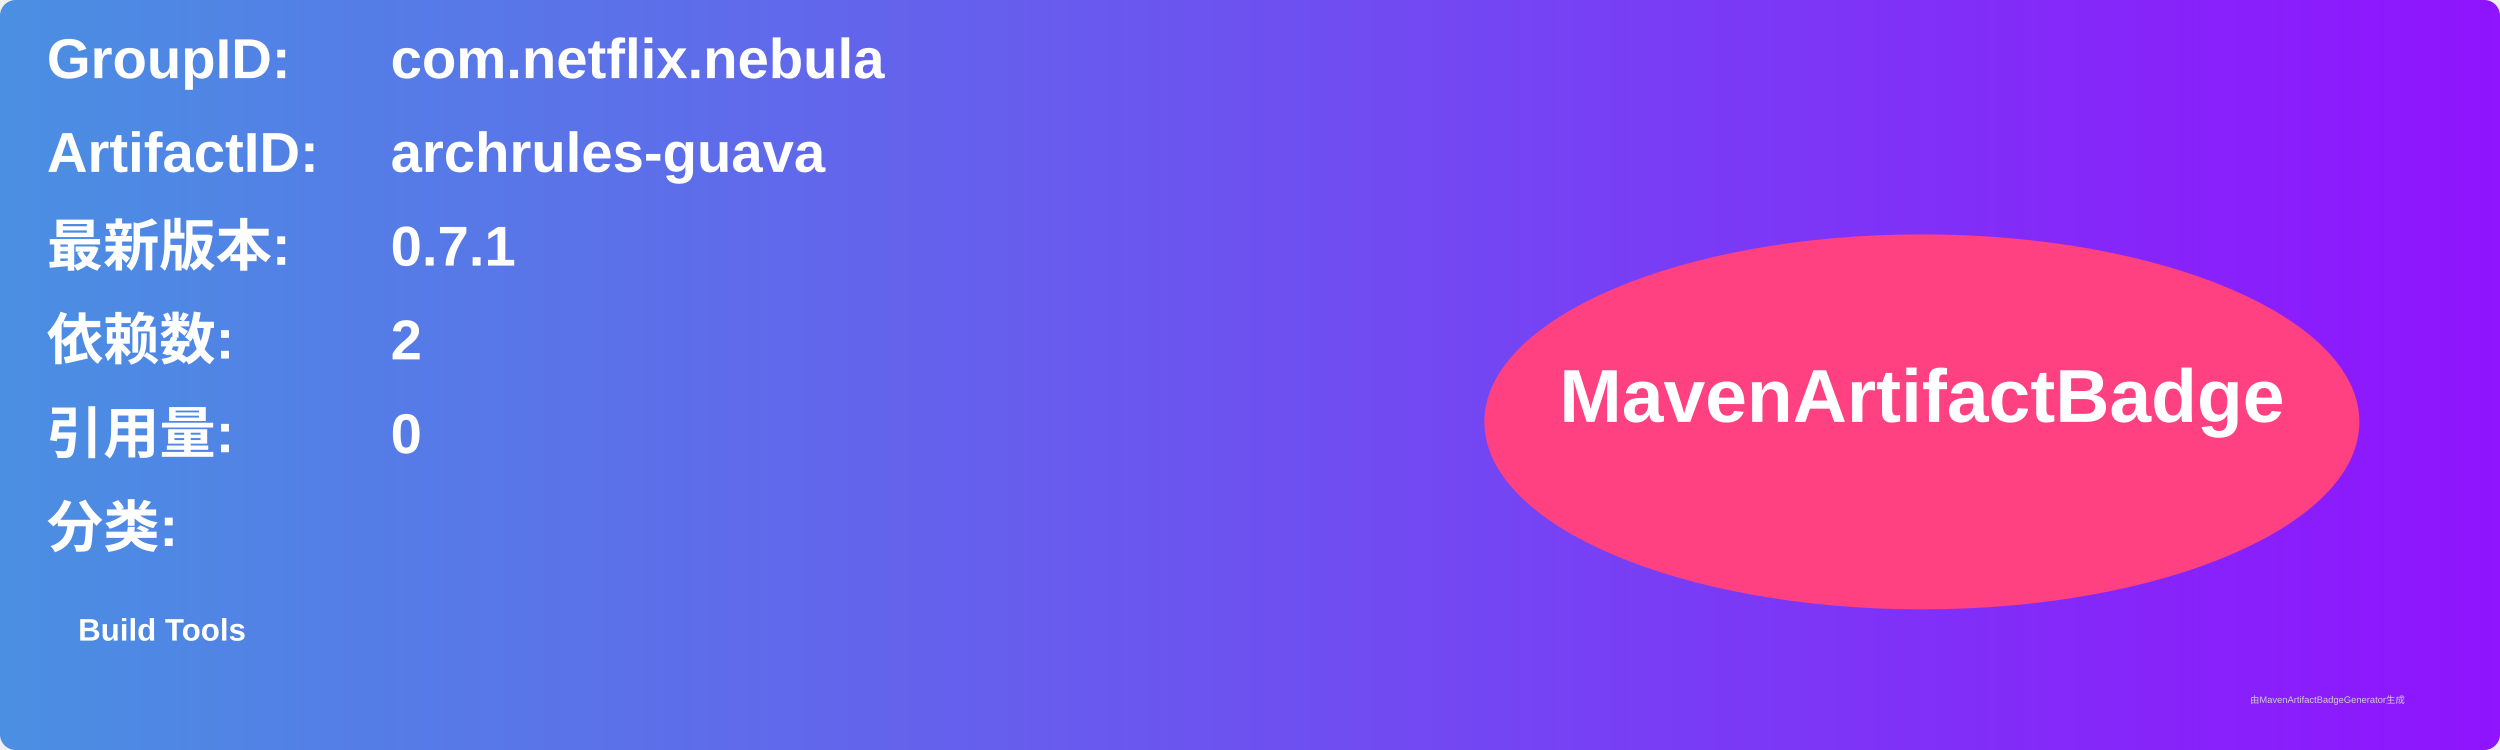
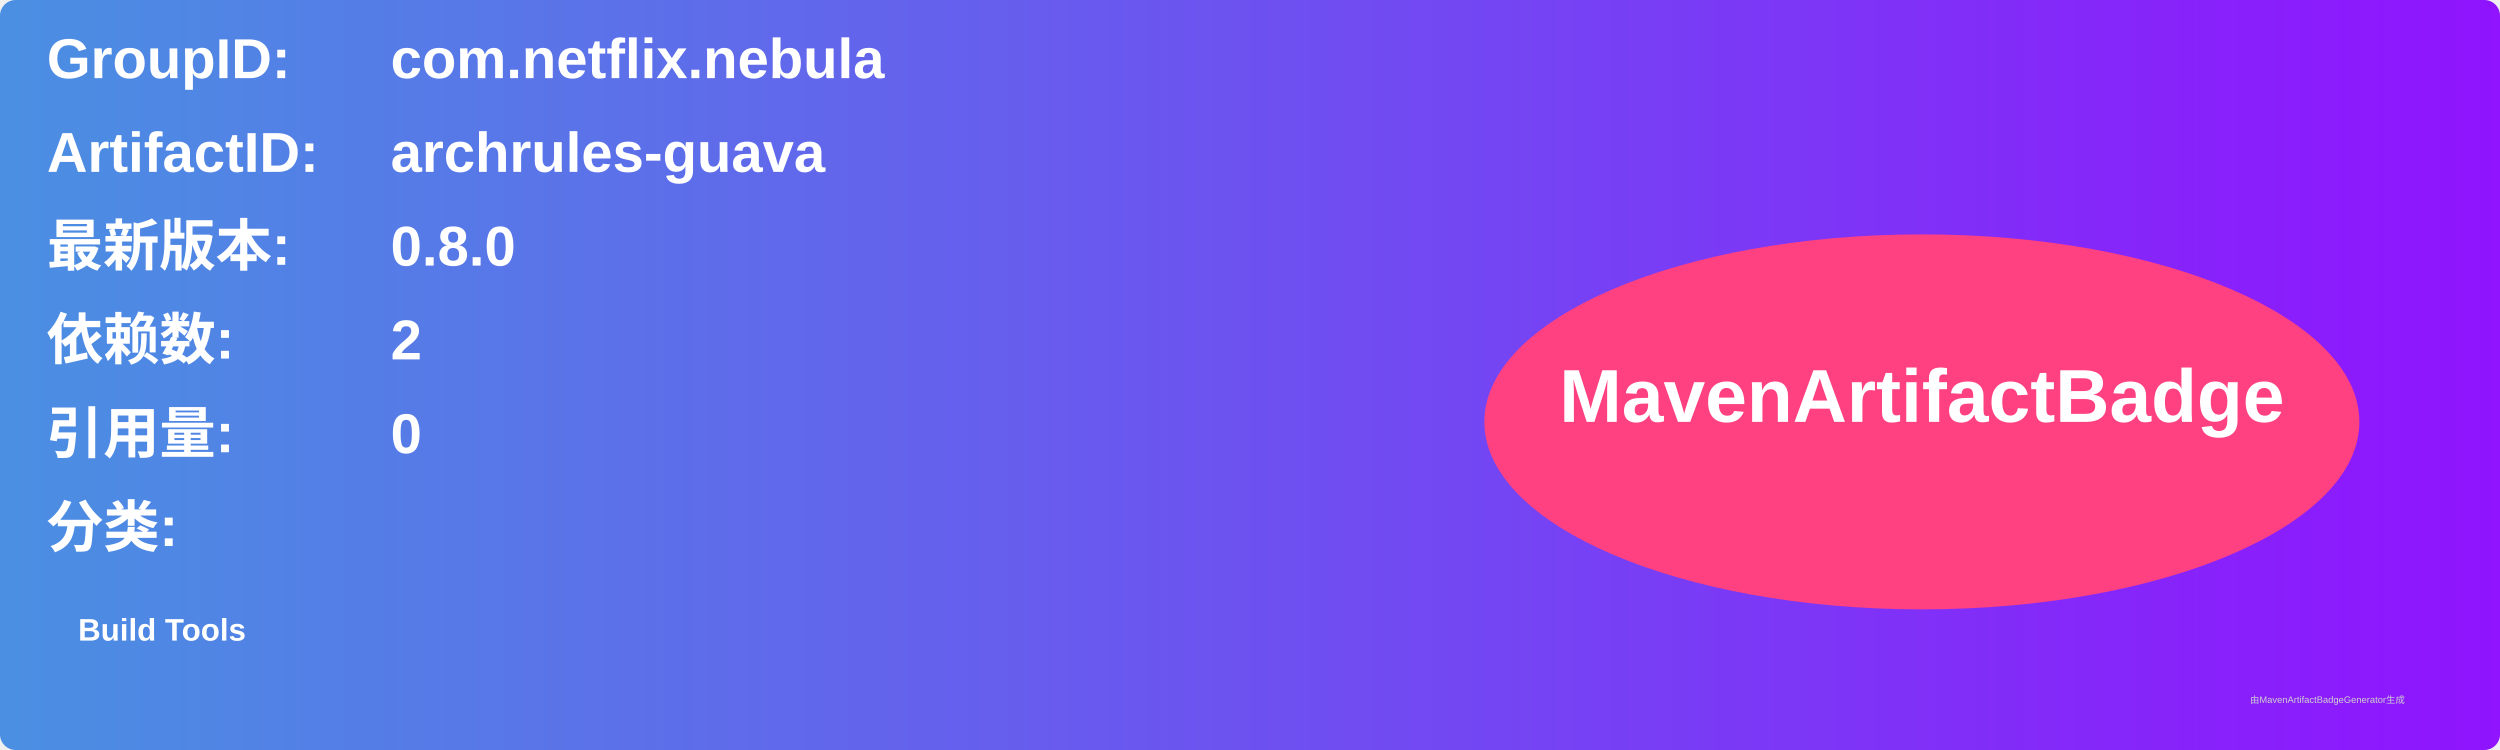
<svg xmlns="http://www.w3.org/2000/svg" width="800" height="240" viewBox="0 0 800 240">
  <linearGradient id="grad" x1="0%" y1="0%" x2="100%" y2="0%">
    <stop offset="0%" stop-color="#4a90e2" />
    <stop offset="100%" stop-color="#9013fe" />
  </linearGradient>
  <rect width="100%" height="100%" rx="5" ry="5" fill="url(#grad)" />
  <g transform="translate(15, 15)">
    <text x="0" y="10" font-family="Arial" font-size="18" fill="white" font-weight="bold" width="260">GroupID:</text>
    <text x="110" y="10" font-family="Arial" font-size="18" fill="white" font-weight="bold" width="460">com.netflix.nebula</text>
    <text x="0" y="40" font-family="Arial" font-size="18" fill="white" font-weight="bold" width="260">ArtifactID:</text>
    <text x="110" y="40" font-family="Arial" font-size="18" fill="white" font-weight="bold" width="460">archrules-guava</text>
    <text x="0" y="70" font-family="Arial" font-size="18" fill="white" font-weight="bold">最新版本:</text>
    <text x="110" y="70" font-family="Arial" font-size="18" fill="white" font-weight="bold">
-       <tspan font-weight="bold">0.7.1</tspan>
+       <tspan font-weight="bold">0.8.0</tspan>
    </text>
    <text x="0" y="100" font-family="Arial" font-size="18" fill="white" font-weight="bold">依赖数: </text>
    <text x="110" y="100" font-family="Arial" font-size="18" fill="white">
      <tspan font-weight="bold">2</tspan>
    </text>
    <text x="0" y="130" font-family="Arial" font-size="18" fill="white" font-weight="bold">引用量: </text>
    <text x="110" y="130" font-family="Arial" font-size="18" fill="white">
      <tspan font-weight="bold">0</tspan>
    </text>
    <text x="0" y="160" font-family="Arial" font-size="18" fill="white" font-weight="bold">分类:</text>
    <text x="10" y="190" font-family="Arial" font-size="10" fill="white">
      <tspan font-weight="bold">Build Tools</tspan>
    </text>
    <ellipse cx="600" cy="120" rx="140" ry="60" fill="#ff4081" />
    <text x="600" y="120" text-anchor="middle" font-family="Arial" font-size="24" fill="white" font-weight="bold">MavenArtifactBadge</text>
  </g>
  <text x="720" y="225" font-family="Arial" font-size="3" fill="#d0d0d0">由MavenArtifactBadgeGenerator生成</text>
</svg>
